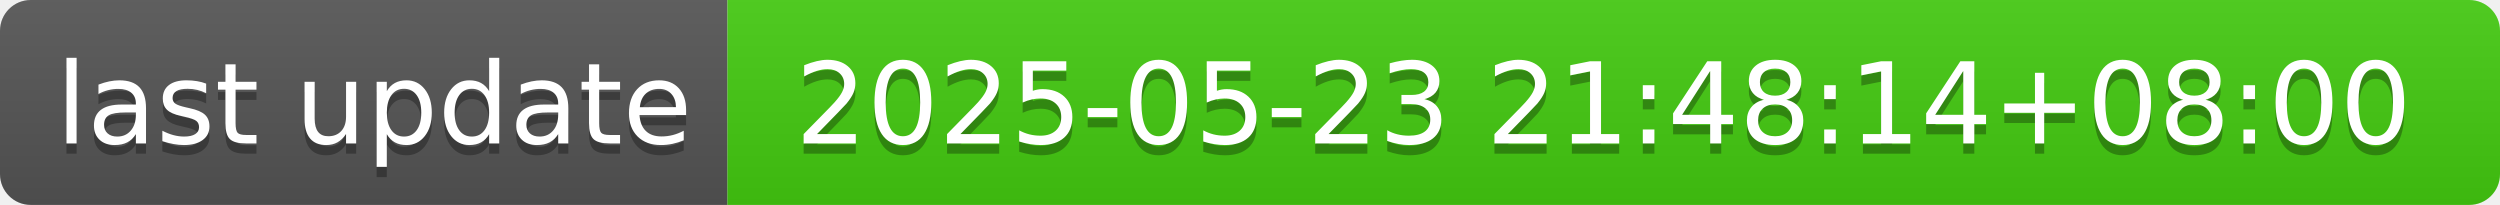
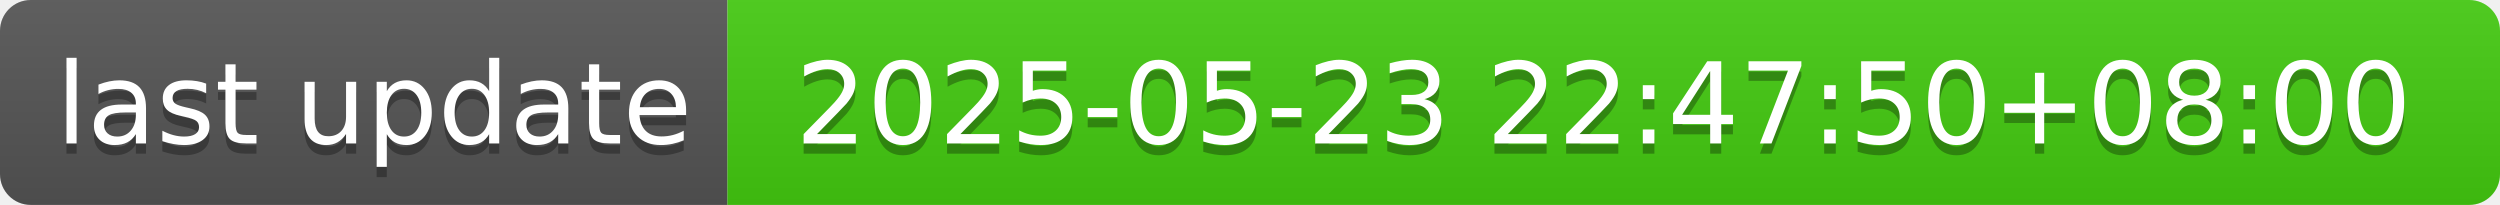
- <svg xmlns="http://www.w3.org/2000/svg" width="244" height="20" role="img" aria-label="last update: 2025-05-23 21:48:14+08:00">
+ <svg xmlns="http://www.w3.org/2000/svg" width="244" height="20" role="img" aria-label="last update: 2025-05-23 22:47:50+08:00">
  <linearGradient id="s" x2="0" y2="100%">
    <stop offset="0" stop-color="#bbb" stop-opacity=".1" />
    <stop offset="1" stop-opacity=".1" />
  </linearGradient>
  <clipPath id="r">
    <rect width="244" height="20" rx="3" fill="#fff" />
  </clipPath>
  <g clip-path="url(#r)">
    <rect width="71" height="20" fill="#555" />
    <rect x="71" width="173" height="20" fill="#4c1" />
    <rect width="244" height="20" fill="url(#s)" />
  </g>
  <g fill="#fff" text-anchor="middle" font-family="Verdana,Geneva,DejaVu Sans,sans-serif" text-rendering="geometricPrecision" font-size="110">
    <text aria-hidden="true" x="365" y="150" fill="#010101" fill-opacity=".3" transform="scale(.1)" textLength="610">last update</text>
    <text x="365" y="140" transform="scale(.1)" fill="#fff" textLength="610">last update</text>
-     <text aria-hidden="true" x="1565" y="150" fill="#010101" fill-opacity=".3" transform="scale(.1)" textLength="1630">2025-05-23 21:48:14+08:00</text>
-     <text x="1565" y="140" transform="scale(.1)" fill="#fff" textLength="1630">2025-05-23 21:48:14+08:00</text>
+     <text aria-hidden="true" x="1565" y="150" fill="#010101" fill-opacity=".3" transform="scale(.1)" textLength="1630">2025-05-23 22:47:50+08:00</text>
+     <text x="1565" y="140" transform="scale(.1)" fill="#fff" textLength="1630">2025-05-23 22:47:50+08:00</text>
  </g>
</svg>
